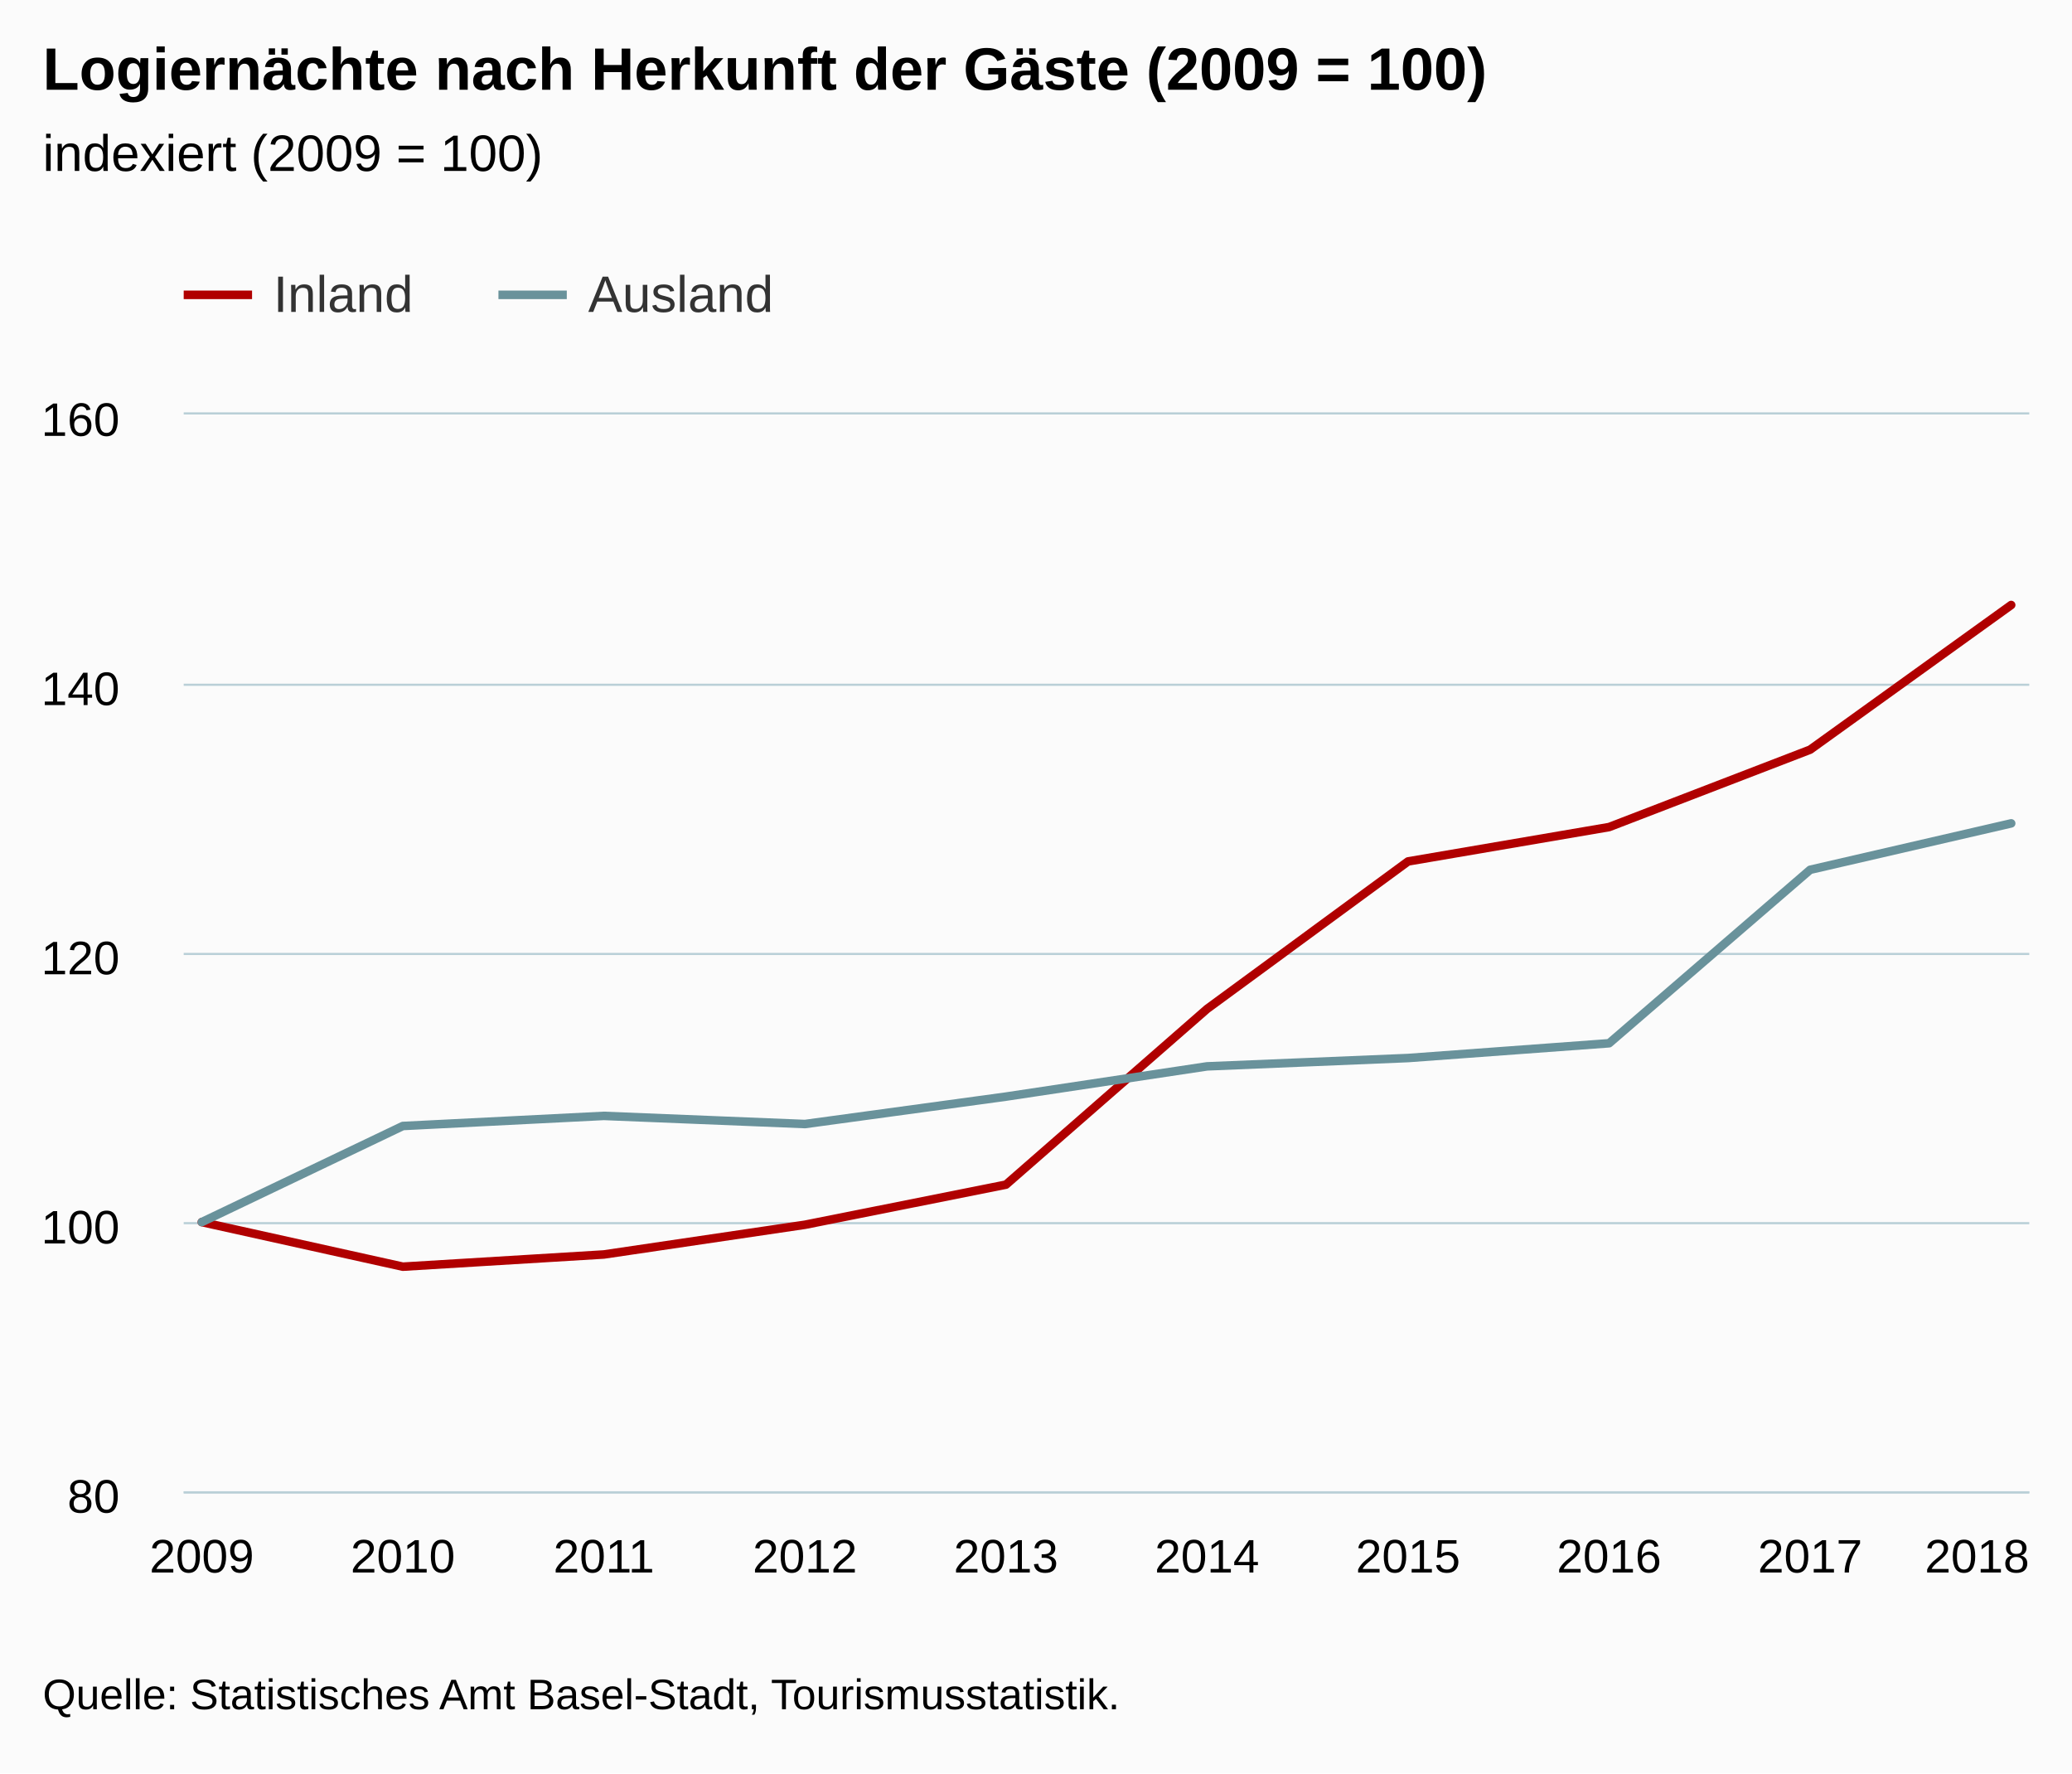
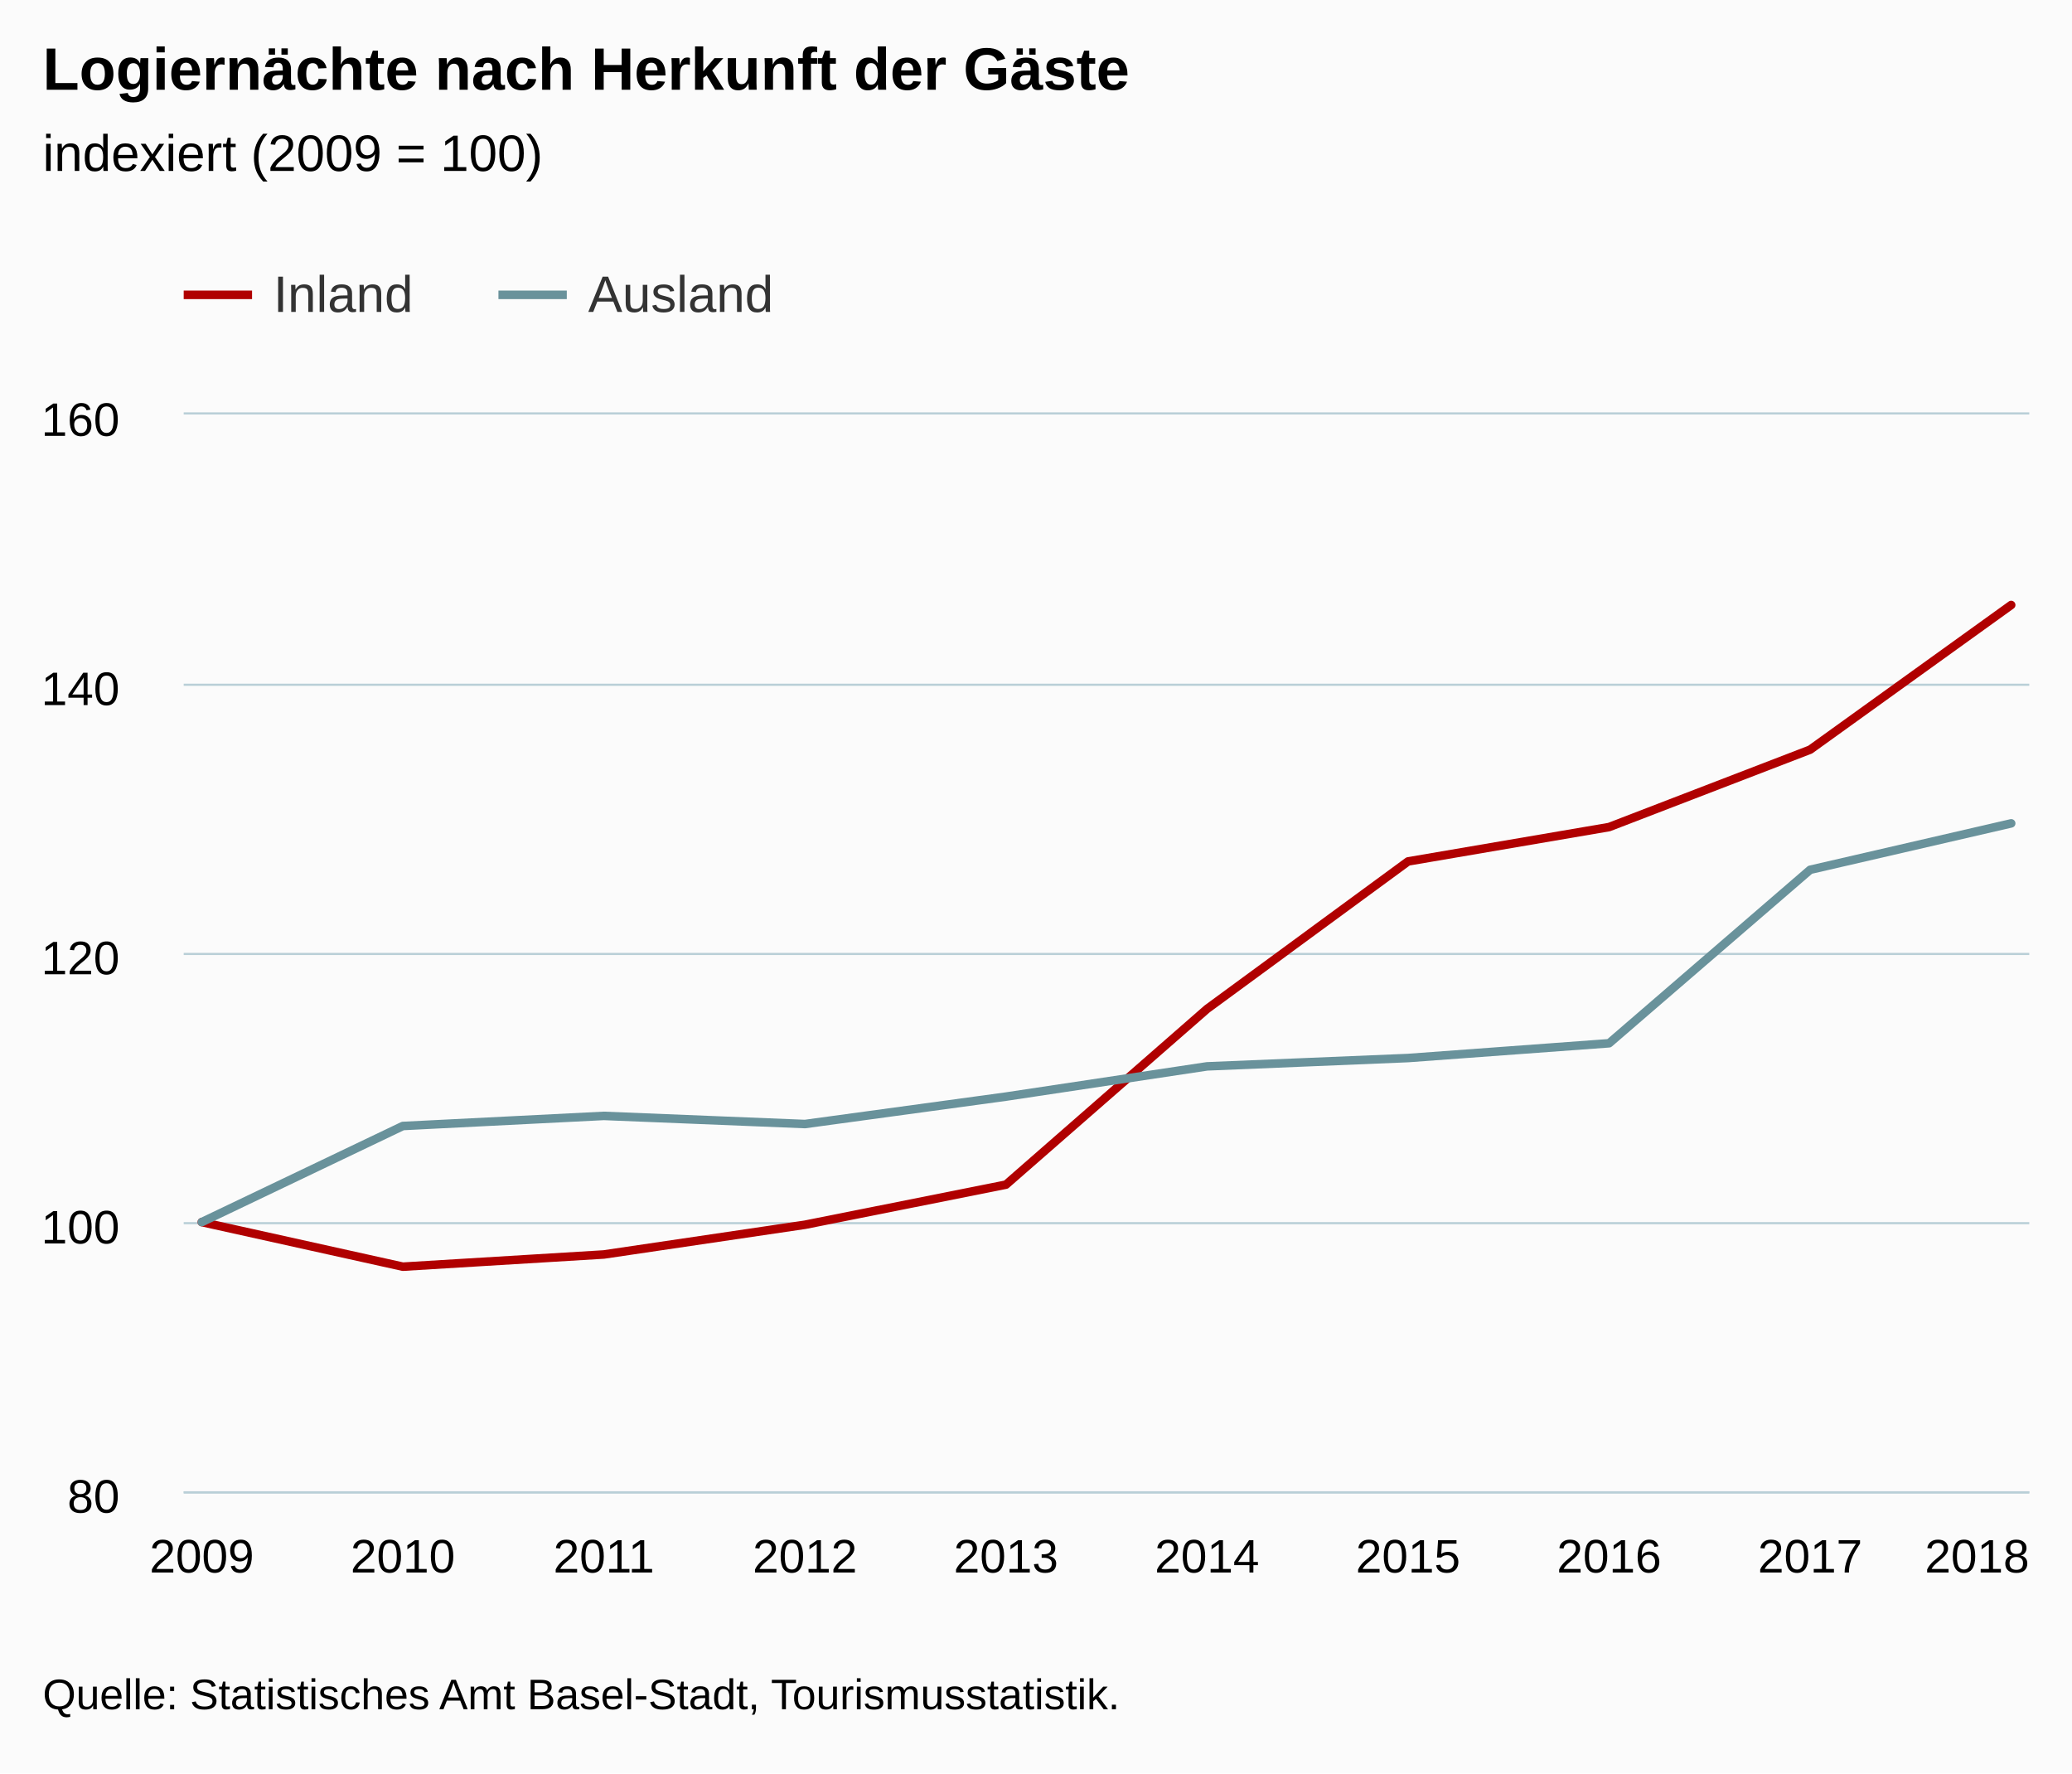
<svg xmlns="http://www.w3.org/2000/svg" version="1.1" class="highcharts-root" style="font-family:Arial;font-size:12px;" viewBox="0 0 485 415">
  <defs>
-     <clipPath id="highcharts-q7g40g7-6">
+     <clipPath id="highcharts-vfze3ly-6">
      <rect x="0" y="0" width="432" height="252" fill="none" />
    </clipPath>
-     <clipPath id="highcharts-q7g40g7-7">
+     <clipPath id="highcharts-vfze3ly-7">
      <rect x="0" y="0" width="432" height="252" fill="none" />
    </clipPath>
  </defs>
  <rect fill="#fbfbfb" class="highcharts-background" x="0" y="0" width="485" height="415" rx="0" ry="0" />
  <rect fill="none" class="highcharts-plot-background" x="43" y="97" width="432" height="252" />
  <g class="highcharts-pane-group" data-z-index="0" />
  <g class="highcharts-grid highcharts-xaxis-grid " data-z-index="1">
    <path fill="none" data-z-index="1" class="highcharts-grid-line" d="M 46.5 97 L 46.5 349" opacity="1" />
    <path fill="none" data-z-index="1" class="highcharts-grid-line" d="M 93.5 97 L 93.5 349" opacity="1" />
    <path fill="none" data-z-index="1" class="highcharts-grid-line" d="M 140.5 97 L 140.5 349" opacity="1" />
    <path fill="none" data-z-index="1" class="highcharts-grid-line" d="M 187.5 97 L 187.5 349" opacity="1" />
    <path fill="none" data-z-index="1" class="highcharts-grid-line" d="M 234.5 97 L 234.5 349" opacity="1" />
    <path fill="none" data-z-index="1" class="highcharts-grid-line" d="M 282.5 97 L 282.5 349" opacity="1" />
    <path fill="none" data-z-index="1" class="highcharts-grid-line" d="M 329.5 97 L 329.5 349" opacity="1" />
    <path fill="none" data-z-index="1" class="highcharts-grid-line" d="M 376.5 97 L 376.5 349" opacity="1" />
    <path fill="none" data-z-index="1" class="highcharts-grid-line" d="M 423.5 97 L 423.5 349" opacity="1" />
    <path fill="none" data-z-index="1" class="highcharts-grid-line" d="M 470.5 97 L 470.5 349" opacity="1" />
  </g>
  <g class="highcharts-grid highcharts-yaxis-grid " data-z-index="1">
    <path fill="none" stroke="#B9CFD7" stroke-width="0.5" data-z-index="1" class="highcharts-grid-line" d="M 43 349.25 L 475 349.25" opacity="1" />
    <path fill="none" stroke="#B9CFD7" stroke-width="0.5" data-z-index="1" class="highcharts-grid-line" d="M 43 286.25 L 475 286.25" opacity="1" />
    <path fill="none" stroke="#B9CFD7" stroke-width="0.5" data-z-index="1" class="highcharts-grid-line" d="M 43 223.25 L 475 223.25" opacity="1" />
    <path fill="none" stroke="#B9CFD7" stroke-width="0.5" data-z-index="1" class="highcharts-grid-line" d="M 43 160.25 L 475 160.25" opacity="1" />
    <path fill="none" stroke="#B9CFD7" stroke-width="0.5" data-z-index="1" class="highcharts-grid-line" d="M 43 96.75 L 475 96.75" opacity="1" />
  </g>
  <rect fill="none" class="highcharts-plot-border" data-z-index="1" x="43" y="97" width="432" height="252" />
  <g class="highcharts-axis highcharts-xaxis " data-z-index="2">
    <path fill="none" class="highcharts-axis-line" stroke="#B9CFD7" stroke-width="0.5" data-z-index="7" d="M 43 349.25 L 475 349.25" />
  </g>
  <g class="highcharts-axis highcharts-yaxis " data-z-index="2">
    <path fill="none" class="highcharts-axis-line" data-z-index="7" d="M 43 97 L 43 349" />
  </g>
  <g class="highcharts-series-group" data-z-index="3">
-     <g data-z-index="0.1" class="highcharts-series highcharts-series-0 highcharts-line-series " transform="translate(43,97) scale(1 1)" clip-path="url(#highcharts-q7g40g7-7)">
+     <g data-z-index="0.1" class="highcharts-series highcharts-series-0 highcharts-line-series " transform="translate(43,97) scale(1 1)" clip-path="url(#highcharts-vfze3ly-7)">
      <path fill="none" d="M 4.235 189 L 51.294 199.434 L 98.353 196.578 L 145.412 189.624 L 192.471 180.234 L 239.529 139.124 L 286.588 104.595 L 333.647 96.553 L 380.706 78.44 L 427.765 44.587" class="highcharts-graph" data-z-index="1" stroke="rgb(176, 0, 0)" stroke-width="2" stroke-linejoin="round" stroke-linecap="round" />
    </g>
    <g data-z-index="0.1" class="highcharts-markers highcharts-series-0 highcharts-line-series " transform="translate(43,97) scale(1 1)" clip-path="none" />
-     <g data-z-index="0.1" class="highcharts-series highcharts-series-1 highcharts-line-series " transform="translate(43,97) scale(1 1)" clip-path="url(#highcharts-q7g40g7-7)">
+     <g data-z-index="0.1" class="highcharts-series highcharts-series-1 highcharts-line-series " transform="translate(43,97) scale(1 1)" clip-path="url(#highcharts-vfze3ly-7)">
      <path fill="none" d="M 4.235 189 L 51.294 166.511 L 98.353 164.147 L 145.412 166.051 L 192.471 159.633 L 239.529 152.556 L 286.588 150.606 L 333.647 147.148 L 380.706 106.553 L 427.765 95.69" class="highcharts-graph" data-z-index="1" stroke="rgb(105, 146, 155)" stroke-width="2" stroke-linejoin="round" stroke-linecap="round" />
    </g>
    <g data-z-index="0.1" class="highcharts-markers highcharts-series-1 highcharts-line-series " transform="translate(43,97) scale(1 1)" clip-path="none" />
  </g>
  <text x="10" text-anchor="start" class="highcharts-title" data-z-index="4" style="color:#000000;font-size:14px;font-weight:bold;fill:#000000;" y="21">
-     <tspan>Logiernächte nach Herkunft der Gäste (2009 = 100)</tspan>
+     <tspan>Logiernächte nach Herkunft der Gäste</tspan>
  </text>
  <text x="10" text-anchor="start" class="highcharts-subtitle" data-z-index="4" style="color:#000000;font-size:12px;font-weight:normal;font-family:Arial;fill:#000000;" y="40">
    <tspan>indexiert (2009 = 100)</tspan>
  </text>
  <g class="highcharts-legend" data-z-index="7" transform="translate(35,55)">
    <rect fill="none" class="highcharts-legend-box" rx="0" ry="0" x="0" y="0" width="154" height="30" visibility="visible" />
    <g data-z-index="1">
      <g>
        <g class="highcharts-legend-item highcharts-line-series highcharts-color-undefined highcharts-series-0" data-z-index="1" transform="translate(8,3)">
          <path fill="none" d="M 0 11 L 16 11" class="highcharts-graph" stroke="rgb(176, 0, 0)" stroke-width="2" />
          <text x="21" style="color:#333333;font-size:12px;font-weight:normal;cursor:pointer;fill:#333333;" text-anchor="start" data-z-index="2" y="15">
            <tspan>Inland</tspan>
          </text>
        </g>
        <g class="highcharts-legend-item highcharts-line-series highcharts-color-undefined highcharts-series-1" data-z-index="1" transform="translate(81.67188,3)">
          <path fill="none" d="M 0 11 L 16 11" class="highcharts-graph" stroke="rgb(105, 146, 155)" stroke-width="2" />
          <text x="21" y="15" style="color:#333333;font-size:12px;font-weight:normal;cursor:pointer;fill:#333333;" text-anchor="start" data-z-index="2">
            <tspan>Ausland</tspan>
          </text>
        </g>
      </g>
    </g>
  </g>
  <g class="highcharts-axis-labels highcharts-xaxis-labels " data-z-index="7">
    <text x="47.235" style="color:#000000;cursor:default;font-size:11px;fill:#000000;" text-anchor="middle" transform="translate(0,0)" y="368" opacity="1">2009</text>
    <text x="94.294" style="color:#000000;cursor:default;font-size:11px;fill:#000000;" text-anchor="middle" transform="translate(0,0)" y="368" opacity="1">2010</text>
    <text x="141.353" style="color:#000000;cursor:default;font-size:11px;fill:#000000;" text-anchor="middle" transform="translate(0,0)" y="368" opacity="1">2011</text>
    <text x="188.412" style="color:#000000;cursor:default;font-size:11px;fill:#000000;" text-anchor="middle" transform="translate(0,0)" y="368" opacity="1">2012</text>
    <text x="235.471" style="color:#000000;cursor:default;font-size:11px;fill:#000000;" text-anchor="middle" transform="translate(0,0)" y="368" opacity="1">2013</text>
    <text x="282.529" style="color:#000000;cursor:default;font-size:11px;fill:#000000;" text-anchor="middle" transform="translate(0,0)" y="368" opacity="1">2014</text>
    <text x="329.588" style="color:#000000;cursor:default;font-size:11px;fill:#000000;" text-anchor="middle" transform="translate(0,0)" y="368" opacity="1">2015</text>
    <text x="376.647" style="color:#000000;cursor:default;font-size:11px;fill:#000000;" text-anchor="middle" transform="translate(0,0)" y="368" opacity="1">2016</text>
    <text x="423.706" style="color:#000000;cursor:default;font-size:11px;fill:#000000;" text-anchor="middle" transform="translate(0,0)" y="368" opacity="1">2017</text>
    <text x="462.781" style="color:#000000;cursor:default;font-size:11px;fill:#000000;" text-anchor="middle" transform="translate(0,0)" y="368" opacity="1">2018</text>
  </g>
  <g class="highcharts-axis-labels highcharts-yaxis-labels " data-z-index="7">
    <text x="28" style="color:#000000;cursor:default;font-size:11px;fill:#000000;" text-anchor="end" transform="translate(0,0)" y="354" opacity="1">80</text>
    <text x="28" style="color:#000000;cursor:default;font-size:11px;fill:#000000;" text-anchor="end" transform="translate(0,0)" y="291" opacity="1">100</text>
    <text x="28" style="color:#000000;cursor:default;font-size:11px;fill:#000000;" text-anchor="end" transform="translate(0,0)" y="228" opacity="1">120</text>
    <text x="28" style="color:#000000;cursor:default;font-size:11px;fill:#000000;" text-anchor="end" transform="translate(0,0)" y="165" opacity="1">140</text>
    <text x="28" style="color:#000000;cursor:default;font-size:11px;fill:#000000;" text-anchor="end" transform="translate(0,0)" y="102" opacity="1">160</text>
  </g>
  <text x="10" class="highcharts-credits" text-anchor="start" data-z-index="8" style="cursor:default;color:#000000;font-size:10px;fill:#000000;" y="400">
    <tspan>Quelle: Statistisches Amt Basel-Stadt, Tourismusstatistik.</tspan>
  </text>
</svg>
